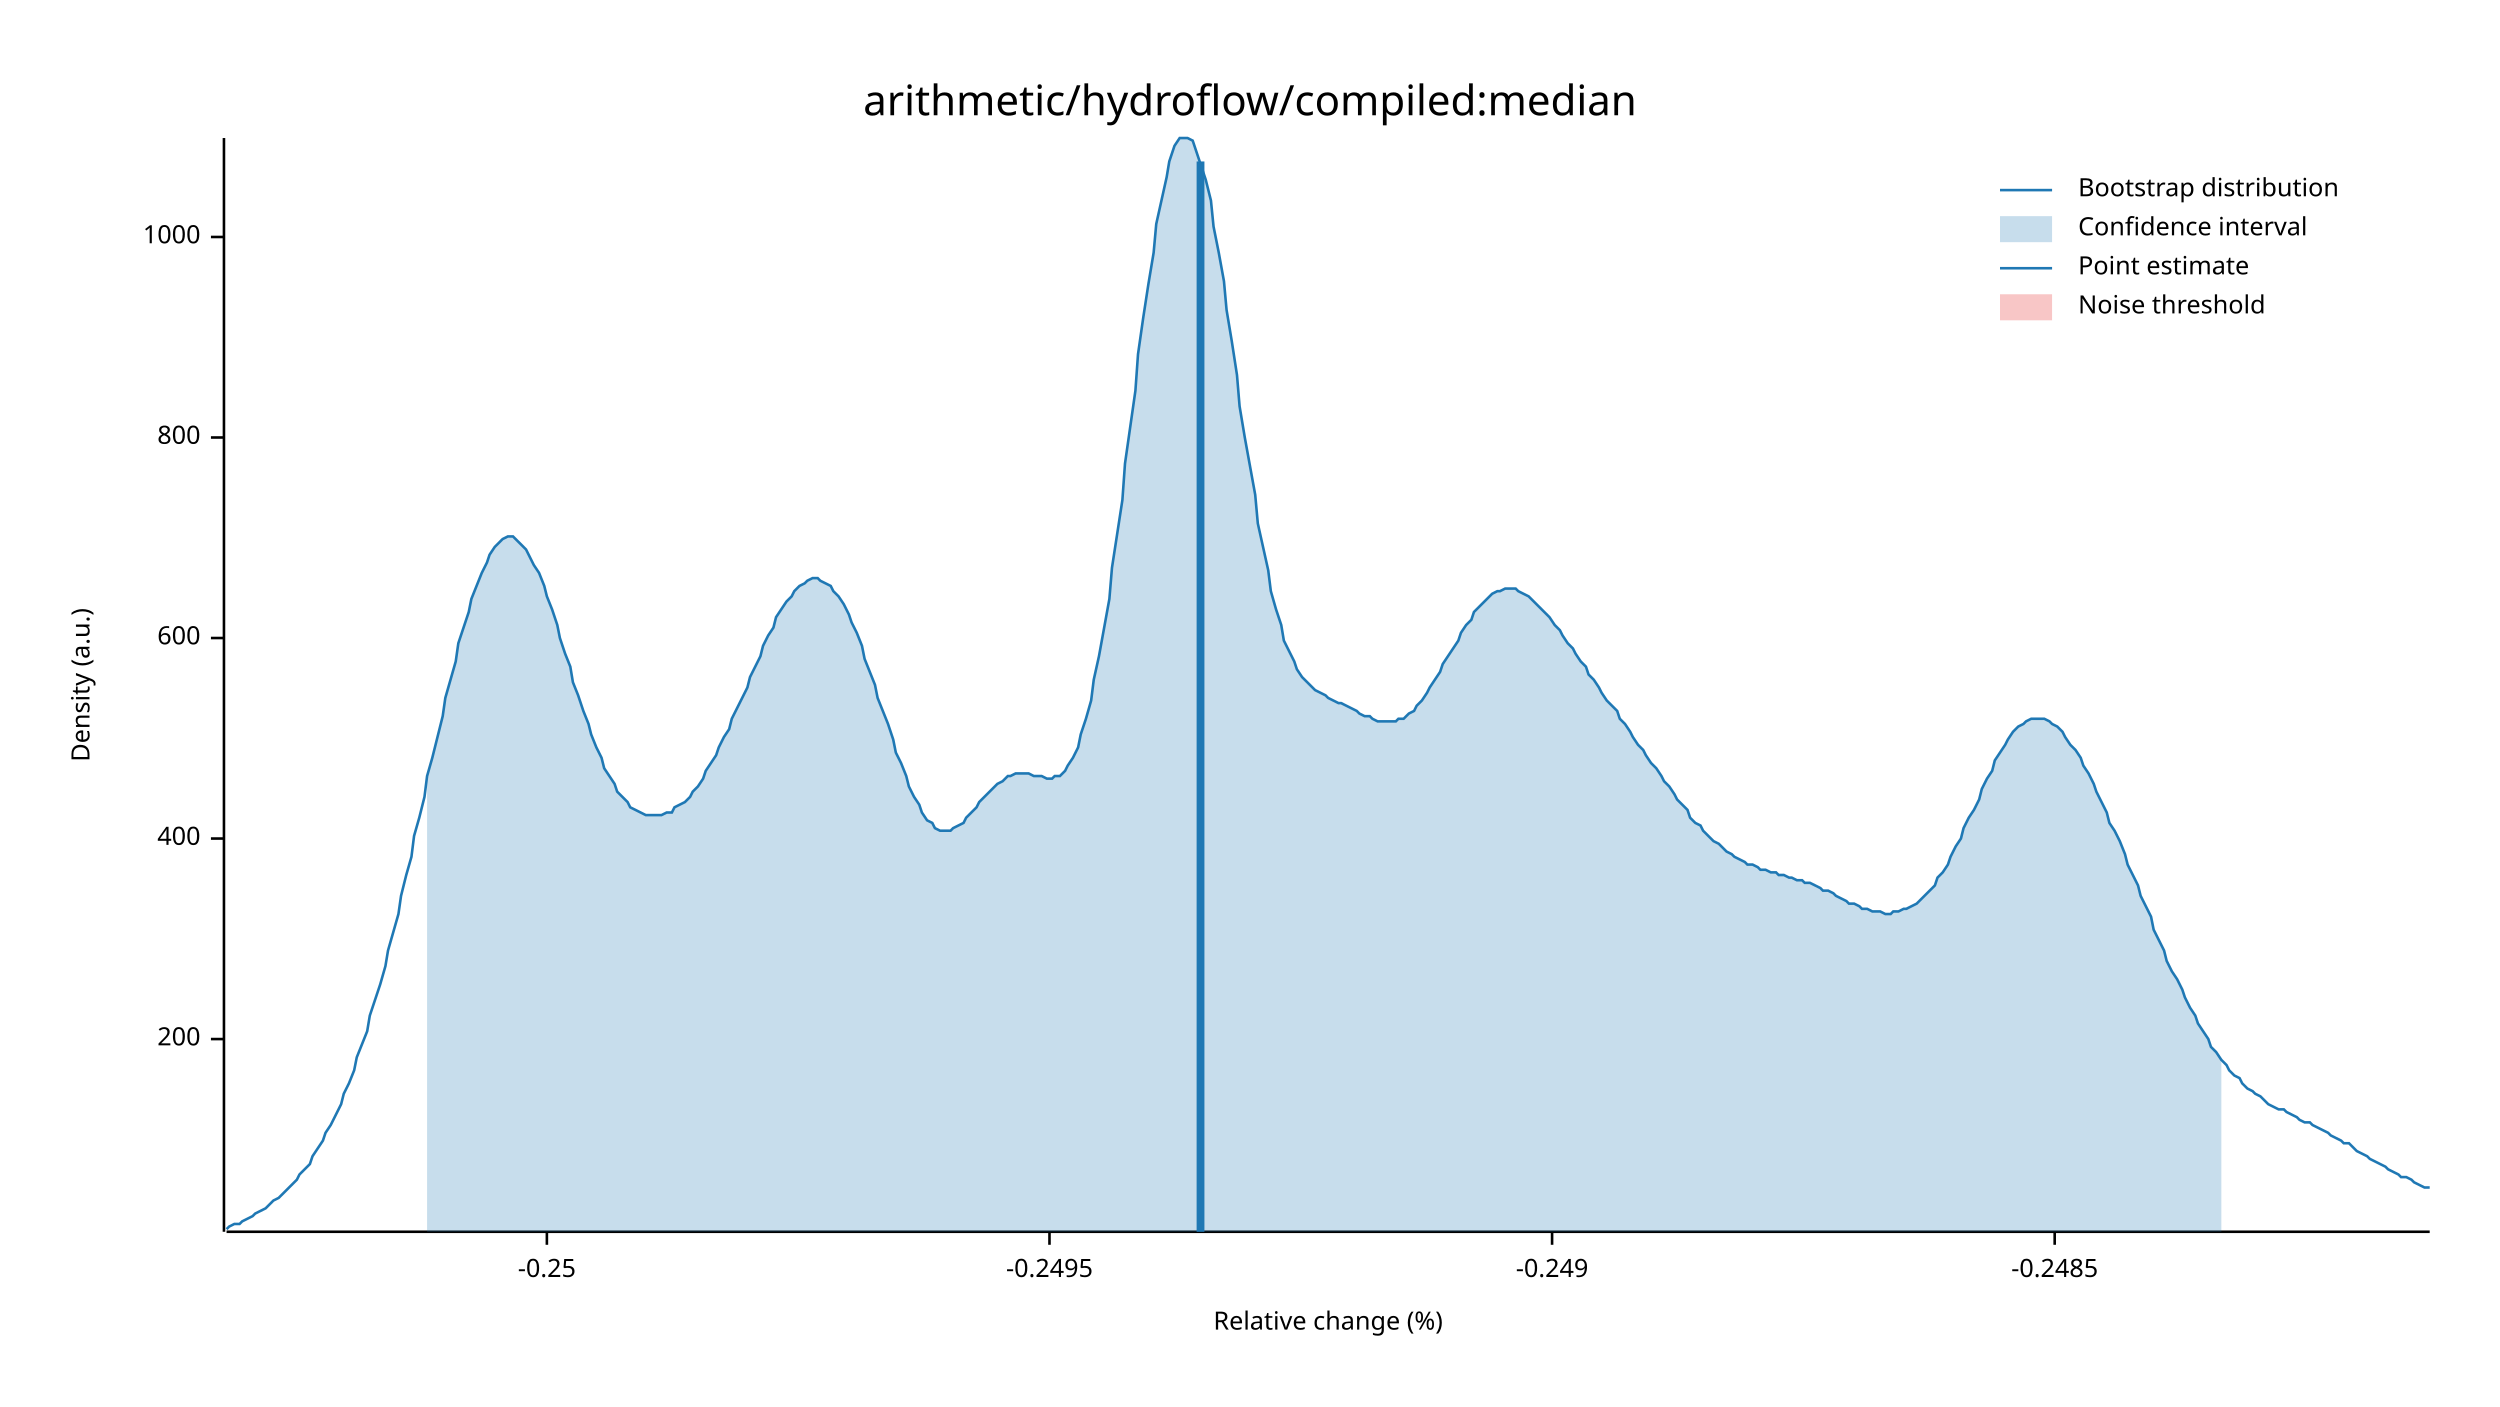
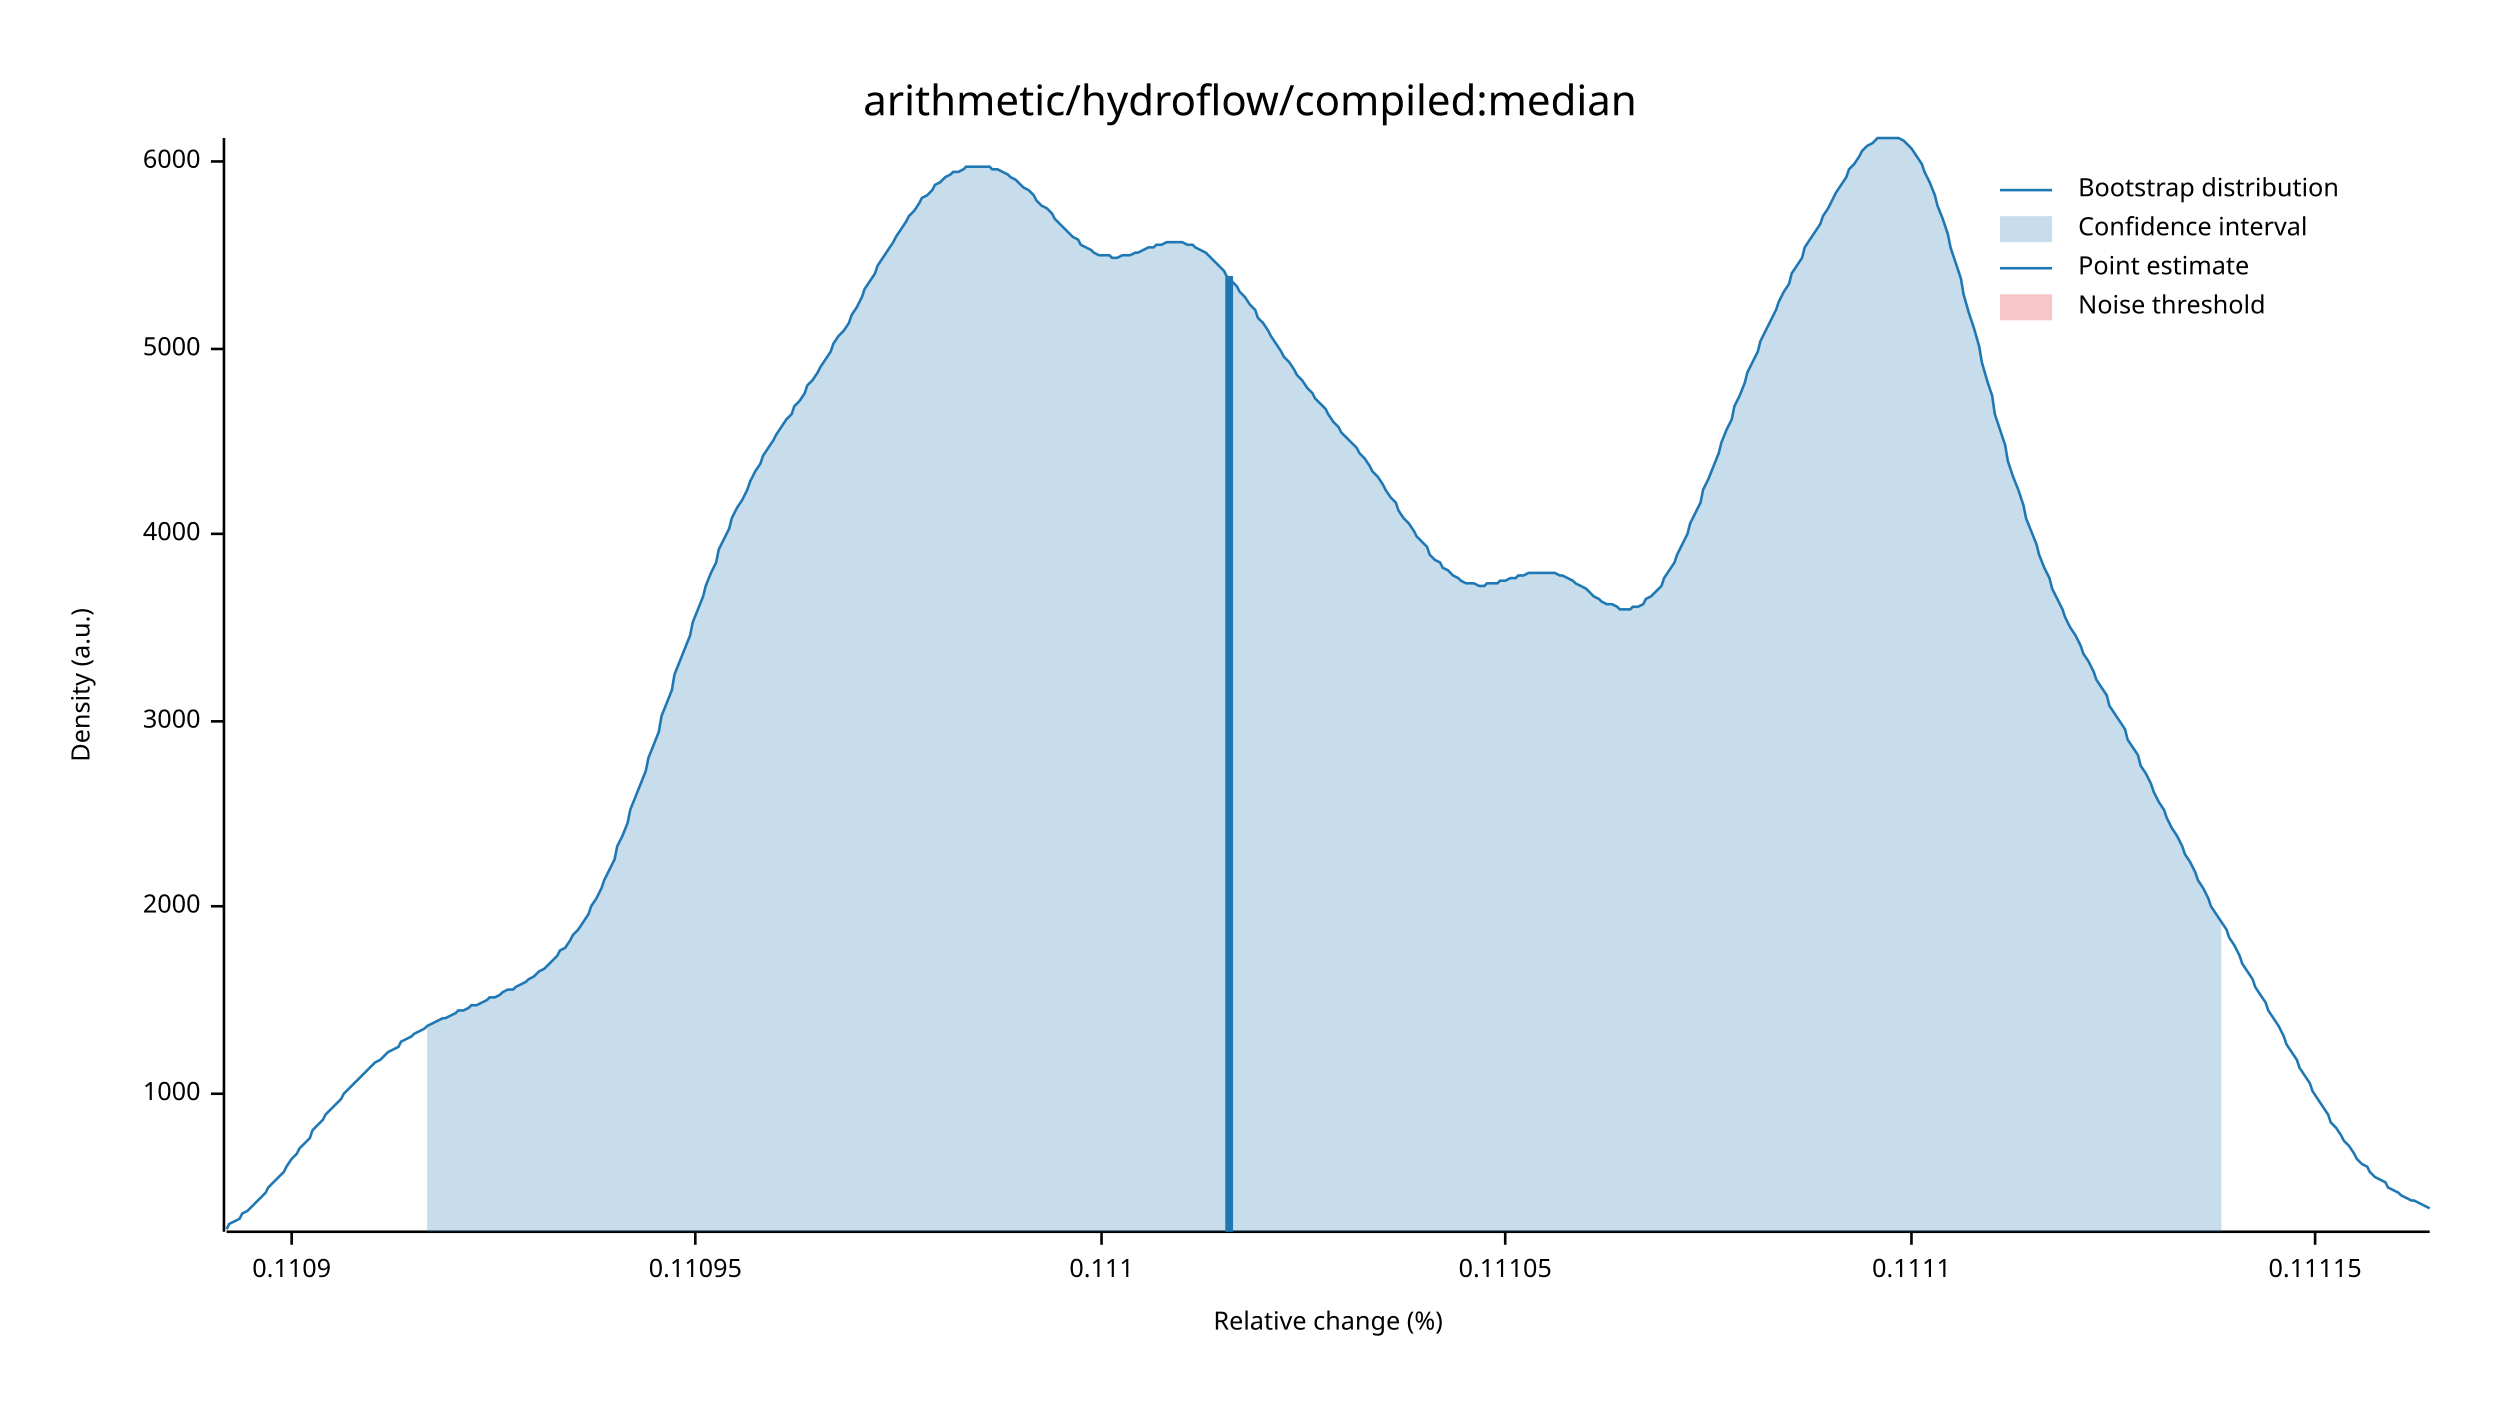
<svg xmlns="http://www.w3.org/2000/svg" width="960" height="540" viewBox="0 0 960 540">
  <text x="480" y="32" dy="0.76em" text-anchor="middle" font-family="sans-serif" font-size="16.129" opacity="1" fill="#000000">
arithmetic/hydroflow/compiled:median
</text>
  <text x="27" y="263" dy="0.76em" text-anchor="middle" font-family="sans-serif" font-size="9.677" opacity="1" fill="#000000" transform="rotate(270, 27, 263)">
Density (a.u.)
</text>
  <text x="510" y="513" dy="-0.5ex" text-anchor="middle" font-family="sans-serif" font-size="9.677" opacity="1" fill="#000000">
Relative change (%)
</text>
  <polyline fill="none" opacity="1" stroke="#000000" stroke-width="1" points="86,53 86,473 " />
-   <text x="77" y="399" dy="0.5ex" text-anchor="end" font-family="sans-serif" font-size="9.677" opacity="1" fill="#000000">
- 200
- </text>
-   <polyline fill="none" opacity="1" stroke="#000000" stroke-width="1" points="81,399 86,399 " />
-   <text x="77" y="322" dy="0.5ex" text-anchor="end" font-family="sans-serif" font-size="9.677" opacity="1" fill="#000000">
- 400
- </text>
-   <polyline fill="none" opacity="1" stroke="#000000" stroke-width="1" points="81,322 86,322 " />
-   <text x="77" y="245" dy="0.5ex" text-anchor="end" font-family="sans-serif" font-size="9.677" opacity="1" fill="#000000">
- 600
- </text>
-   <polyline fill="none" opacity="1" stroke="#000000" stroke-width="1" points="81,245 86,245 " />
-   <text x="77" y="168" dy="0.5ex" text-anchor="end" font-family="sans-serif" font-size="9.677" opacity="1" fill="#000000">
- 800
- </text>
-   <polyline fill="none" opacity="1" stroke="#000000" stroke-width="1" points="81,168 86,168 " />
-   <text x="77" y="91" dy="0.5ex" text-anchor="end" font-family="sans-serif" font-size="9.677" opacity="1" fill="#000000">
+   <text x="77" y="420" dy="0.5ex" text-anchor="end" font-family="sans-serif" font-size="9.677" opacity="1" fill="#000000">
1000
</text>
-   <polyline fill="none" opacity="1" stroke="#000000" stroke-width="1" points="81,91 86,91 " />
+   <polyline fill="none" opacity="1" stroke="#000000" stroke-width="1" points="81,420 86,420 " />
+   <text x="77" y="348" dy="0.5ex" text-anchor="end" font-family="sans-serif" font-size="9.677" opacity="1" fill="#000000">
+ 2000
+ </text>
+   <polyline fill="none" opacity="1" stroke="#000000" stroke-width="1" points="81,348 86,348 " />
+   <text x="77" y="277" dy="0.5ex" text-anchor="end" font-family="sans-serif" font-size="9.677" opacity="1" fill="#000000">
+ 3000
+ </text>
+   <polyline fill="none" opacity="1" stroke="#000000" stroke-width="1" points="81,277 86,277 " />
+   <text x="77" y="205" dy="0.5ex" text-anchor="end" font-family="sans-serif" font-size="9.677" opacity="1" fill="#000000">
+ 4000
+ </text>
+   <polyline fill="none" opacity="1" stroke="#000000" stroke-width="1" points="81,205 86,205 " />
+   <text x="77" y="134" dy="0.5ex" text-anchor="end" font-family="sans-serif" font-size="9.677" opacity="1" fill="#000000">
+ 5000
+ </text>
+   <polyline fill="none" opacity="1" stroke="#000000" stroke-width="1" points="81,134 86,134 " />
+   <text x="77" y="62" dy="0.5ex" text-anchor="end" font-family="sans-serif" font-size="9.677" opacity="1" fill="#000000">
+ 6000
+ </text>
+   <polyline fill="none" opacity="1" stroke="#000000" stroke-width="1" points="81,62 86,62 " />
  <polyline fill="none" opacity="1" stroke="#000000" stroke-width="1" points="87,473 933,473 " />
-   <text x="210" y="483" dy="0.76em" text-anchor="middle" font-family="sans-serif" font-size="9.677" opacity="1" fill="#000000">
- -0.25
+   <text x="112" y="483" dy="0.76em" text-anchor="middle" font-family="sans-serif" font-size="9.677" opacity="1" fill="#000000">
+ 0.1109
</text>
-   <polyline fill="none" opacity="1" stroke="#000000" stroke-width="1" points="210,473 210,478 " />
-   <text x="403" y="483" dy="0.76em" text-anchor="middle" font-family="sans-serif" font-size="9.677" opacity="1" fill="#000000">
- -0.2495
+   <polyline fill="none" opacity="1" stroke="#000000" stroke-width="1" points="112,473 112,478 " />
+   <text x="267" y="483" dy="0.76em" text-anchor="middle" font-family="sans-serif" font-size="9.677" opacity="1" fill="#000000">
+ 0.11095
</text>
-   <polyline fill="none" opacity="1" stroke="#000000" stroke-width="1" points="403,473 403,478 " />
-   <text x="596" y="483" dy="0.76em" text-anchor="middle" font-family="sans-serif" font-size="9.677" opacity="1" fill="#000000">
- -0.249
+   <polyline fill="none" opacity="1" stroke="#000000" stroke-width="1" points="267,473 267,478 " />
+   <text x="423" y="483" dy="0.76em" text-anchor="middle" font-family="sans-serif" font-size="9.677" opacity="1" fill="#000000">
+ 0.111
</text>
-   <polyline fill="none" opacity="1" stroke="#000000" stroke-width="1" points="596,473 596,478 " />
-   <text x="789" y="483" dy="0.76em" text-anchor="middle" font-family="sans-serif" font-size="9.677" opacity="1" fill="#000000">
- -0.2485
+   <polyline fill="none" opacity="1" stroke="#000000" stroke-width="1" points="423,473 423,478 " />
+   <text x="578" y="483" dy="0.76em" text-anchor="middle" font-family="sans-serif" font-size="9.677" opacity="1" fill="#000000">
+ 0.11105
</text>
-   <polyline fill="none" opacity="1" stroke="#000000" stroke-width="1" points="789,473 789,478 " />
-   <polyline fill="none" opacity="1" stroke="#1F78B4" stroke-width="1" points="87,472 88,471 90,470 92,470 93,469 95,468 97,467 98,466 100,465 102,464 103,463 105,461 107,460 109,458 110,457 112,455 114,453 115,451 117,449 119,447 120,444 122,441 124,438 125,435 127,432 129,428 131,424 132,420 134,416 136,411 137,406 139,401 141,396 142,390 144,384 146,378 148,371 149,365 151,358 153,351 154,344 156,336 158,329 159,321 161,314 163,306 164,298 166,291 168,283 170,275 171,268 173,261 175,254 176,247 178,241 180,235 181,230 183,225 185,220 187,216 188,213 190,210 192,208 193,207 195,206 197,206 198,207 200,209 202,211 203,213 205,217 207,220 209,225 210,229 212,234 214,240 215,245 217,251 219,256 220,262 222,267 224,273 226,278 227,282 229,287 231,291 232,295 234,298 236,301 237,304 239,306 241,308 242,310 244,311 246,312 248,313 249,313 251,313 253,313 254,313 256,312 258,312 259,310 261,309 263,308 265,306 266,304 268,302 270,299 271,296 273,293 275,290 276,287 278,283 280,280 281,276 283,272 285,268 287,264 288,260 290,256 292,252 293,248 295,244 297,241 298,237 300,234 302,231 304,229 305,227 307,225 309,224 310,223 312,222 314,222 315,223 317,224 319,225 320,227 322,229 324,232 326,236 327,239 329,243 331,248 332,253 334,258 336,263 337,268 339,273 341,278 343,284 344,289 346,293 348,298 349,302 351,306 353,309 354,312 356,315 358,316 359,318 361,319 363,319 365,319 366,318 368,317 370,316 371,314 373,312 375,310 376,308 378,306 380,304 381,303 383,301 385,300 387,298 388,298 390,297 392,297 393,297 395,297 397,298 398,298 400,298 402,299 404,299 405,298 407,298 409,296 410,294 412,291 414,287 415,282 417,276 419,269 420,261 422,252 424,241 426,230 427,218 429,205 431,192 432,178 434,164 436,150 437,136 439,122 441,109 443,97 444,86 446,77 448,68 449,62 451,56 453,53 454,53 456,53 458,54 459,57 461,63 463,69 465,77 466,87 468,97 470,108 471,119 473,131 475,144 476,156 478,168 480,179 482,190 483,201 485,210 487,219 488,227 490,234 492,240 493,246 495,250 497,254 498,257 500,260 502,262 504,264 505,265 507,266 509,267 510,268 512,269 514,270 515,270 517,271 519,272 521,273 522,274 524,275 526,275 527,276 529,277 531,277 532,277 534,277 536,277 537,276 539,276 541,274 543,273 544,271 546,269 548,266 549,264 551,261 553,258 554,255 556,252 558,249 560,246 561,243 563,240 565,238 566,235 568,233 570,231 571,230 573,228 575,227 576,227 578,226 580,226 582,226 583,227 585,228 587,229 588,230 590,232 592,234 593,235 595,237 597,240 599,242 600,244 602,247 604,249 605,251 607,254 609,256 610,259 612,261 614,264 615,266 617,269 619,271 621,273 622,276 624,278 626,281 627,283 629,286 631,288 632,290 634,293 636,295 638,298 639,300 641,302 643,305 644,307 646,309 648,311 649,314 651,316 653,317 654,319 656,321 658,323 660,324 661,325 663,327 665,328 666,329 668,330 670,331 671,332 673,332 675,333 676,334 678,334 680,335 682,335 683,336 685,336 687,337 688,337 690,338 692,338 693,339 695,339 697,340 699,341 700,342 702,342 704,343 705,344 707,345 709,346 710,347 712,347 714,348 715,349 717,349 719,350 721,350 722,350 724,351 726,351 727,350 729,350 731,349 732,349 734,348 736,347 738,345 739,344 741,342 743,340 744,337 746,335 748,332 749,329 751,325 753,322 754,318 756,314 758,311 760,307 761,303 763,299 765,296 766,292 768,289 770,286 771,284 773,281 775,279 777,278 778,277 780,276 782,276 783,276 785,276 787,277 788,278 790,279 792,281 793,283 795,286 797,288 799,291 800,294 802,297 804,301 805,304 807,308 809,312 810,316 812,319 814,323 816,328 817,332 819,336 821,340 822,344 824,348 826,352 827,357 829,361 831,365 832,369 834,373 836,376 838,380 839,383 841,387 843,390 844,393 846,396 848,399 849,402 851,404 853,407 855,409 856,411 858,413 860,414 861,416 863,418 865,419 866,420 868,421 870,423 871,424 873,425 875,426 877,426 878,427 880,428 882,429 883,430 885,431 887,431 888,432 890,433 892,434 894,435 895,436 897,437 899,438 900,439 902,439 904,441 905,442 907,443 909,444 910,445 912,446 914,447 916,448 917,449 919,450 921,451 922,452 924,452 926,453 927,454 929,455 931,456 933,456 " />
-   <polygon opacity="0.25" fill="#1F78B4" points="164,298 166,291 168,283 170,275 171,268 173,261 175,254 176,247 178,241 180,235 181,230 183,225 185,220 187,216 188,213 190,210 192,208 193,207 195,206 197,206 198,207 200,209 202,211 203,213 205,217 207,220 209,225 210,229 212,234 214,240 215,245 217,251 219,256 220,262 222,267 224,273 226,278 227,282 229,287 231,291 232,295 234,298 236,301 237,304 239,306 241,308 242,310 244,311 246,312 248,313 249,313 251,313 253,313 254,313 256,312 258,312 259,310 261,309 263,308 265,306 266,304 268,302 270,299 271,296 273,293 275,290 276,287 278,283 280,280 281,276 283,272 285,268 287,264 288,260 290,256 292,252 293,248 295,244 297,241 298,237 300,234 302,231 304,229 305,227 307,225 309,224 310,223 312,222 314,222 315,223 317,224 319,225 320,227 322,229 324,232 326,236 327,239 329,243 331,248 332,253 334,258 336,263 337,268 339,273 341,278 343,284 344,289 346,293 348,298 349,302 351,306 353,309 354,312 356,315 358,316 359,318 361,319 363,319 365,319 366,318 368,317 370,316 371,314 373,312 375,310 376,308 378,306 380,304 381,303 383,301 385,300 387,298 388,298 390,297 392,297 393,297 395,297 397,298 398,298 400,298 402,299 404,299 405,298 407,298 409,296 410,294 412,291 414,287 415,282 417,276 419,269 420,261 422,252 424,241 426,230 427,218 429,205 431,192 432,178 434,164 436,150 437,136 439,122 441,109 443,97 444,86 446,77 448,68 449,62 451,56 453,53 454,53 456,53 458,54 459,57 461,63 463,69 465,77 466,87 468,97 470,108 471,119 473,131 475,144 476,156 478,168 480,179 482,190 483,201 485,210 487,219 488,227 490,234 492,240 493,246 495,250 497,254 498,257 500,260 502,262 504,264 505,265 507,266 509,267 510,268 512,269 514,270 515,270 517,271 519,272 521,273 522,274 524,275 526,275 527,276 529,277 531,277 532,277 534,277 536,277 537,276 539,276 541,274 543,273 544,271 546,269 548,266 549,264 551,261 553,258 554,255 556,252 558,249 560,246 561,243 563,240 565,238 566,235 568,233 570,231 571,230 573,228 575,227 576,227 578,226 580,226 582,226 583,227 585,228 587,229 588,230 590,232 592,234 593,235 595,237 597,240 599,242 600,244 602,247 604,249 605,251 607,254 609,256 610,259 612,261 614,264 615,266 617,269 619,271 621,273 622,276 624,278 626,281 627,283 629,286 631,288 632,290 634,293 636,295 638,298 639,300 641,302 643,305 644,307 646,309 648,311 649,314 651,316 653,317 654,319 656,321 658,323 660,324 661,325 663,327 665,328 666,329 668,330 670,331 671,332 673,332 675,333 676,334 678,334 680,335 682,335 683,336 685,336 687,337 688,337 690,338 692,338 693,339 695,339 697,340 699,341 700,342 702,342 704,343 705,344 707,345 709,346 710,347 712,347 714,348 715,349 717,349 719,350 721,350 722,350 724,351 726,351 727,350 729,350 731,349 732,349 734,348 736,347 738,345 739,344 741,342 743,340 744,337 746,335 748,332 749,329 751,325 753,322 754,318 756,314 758,311 760,307 761,303 763,299 765,296 766,292 768,289 770,286 771,284 773,281 775,279 777,278 778,277 780,276 782,276 783,276 785,276 787,277 788,278 790,279 792,281 793,283 795,286 797,288 799,291 800,294 802,297 804,301 805,304 807,308 809,312 810,316 812,319 814,323 816,328 817,332 819,336 821,340 822,344 824,348 826,352 827,357 829,361 831,365 832,369 834,373 836,376 838,380 839,383 841,387 843,390 844,393 846,396 848,399 849,402 851,404 853,407 853,473 164,473 " />
-   <polyline fill="none" opacity="1" stroke="#1F78B4" stroke-width="3" points="461,473 461,62 " />
+   <polyline fill="none" opacity="1" stroke="#000000" stroke-width="1" points="578,473 578,478 " />
+   <text x="734" y="483" dy="0.76em" text-anchor="middle" font-family="sans-serif" font-size="9.677" opacity="1" fill="#000000">
+ 0.1111
+ </text>
+   <polyline fill="none" opacity="1" stroke="#000000" stroke-width="1" points="734,473 734,478 " />
+   <text x="889" y="483" dy="0.76em" text-anchor="middle" font-family="sans-serif" font-size="9.677" opacity="1" fill="#000000">
+ 0.11115
+ </text>
+   <polyline fill="none" opacity="1" stroke="#000000" stroke-width="1" points="889,473 889,478 " />
+   <polyline fill="none" opacity="1" stroke="#1F78B4" stroke-width="1" points="87,472 88,470 90,469 92,468 93,466 95,465 97,463 98,462 100,460 102,458 103,456 105,454 107,452 109,450 110,448 112,445 114,443 115,441 117,439 119,437 120,434 122,432 124,430 125,428 127,426 129,424 131,422 132,420 134,418 136,416 137,415 139,413 141,411 142,410 144,408 146,407 148,405 149,404 151,403 153,402 154,400 156,399 158,398 159,397 161,396 163,395 164,394 166,393 168,392 170,391 171,391 173,390 175,389 176,388 178,388 180,387 181,386 183,386 185,385 187,384 188,383 190,383 192,382 193,381 195,380 197,380 198,379 200,378 202,377 203,376 205,375 207,373 209,372 210,371 212,369 214,367 215,365 217,364 219,361 220,359 222,357 224,354 226,351 227,348 229,345 231,341 232,338 234,334 236,330 237,325 239,321 241,316 242,311 244,306 246,301 248,296 249,291 251,286 253,281 254,275 256,270 258,265 259,259 261,254 263,249 265,244 266,239 268,234 270,229 271,225 273,220 275,216 276,211 278,207 280,203 281,199 283,195 285,192 287,188 288,185 290,181 292,178 293,175 295,172 297,169 298,167 300,164 302,161 304,159 305,156 307,154 309,151 310,148 312,146 314,143 315,141 317,138 319,135 320,132 322,129 324,127 326,124 327,121 329,118 331,114 332,111 334,108 336,105 337,102 339,99 341,96 343,93 344,91 346,88 348,85 349,83 351,81 353,78 354,76 356,75 358,73 359,71 361,70 363,68 365,67 366,66 368,66 370,65 371,64 373,64 375,64 376,64 378,64 380,64 381,65 383,65 385,66 387,67 388,68 390,69 392,71 393,72 395,73 397,75 398,77 400,79 402,80 404,82 405,84 407,86 409,88 410,89 412,91 414,92 415,94 417,95 419,96 420,97 422,98 424,98 426,98 427,99 429,99 431,98 432,98 434,98 436,97 437,97 439,96 441,95 443,95 444,94 446,94 448,93 449,93 451,93 453,93 454,93 456,94 458,94 459,95 461,96 463,97 465,99 466,100 468,102 470,104 471,106 473,108 475,110 476,112 478,114 480,117 482,119 483,122 485,124 487,127 488,129 490,132 492,135 493,137 495,139 497,142 498,144 500,146 502,149 504,151 505,153 507,155 509,157 510,159 512,162 514,164 515,166 517,168 519,170 521,172 522,174 524,176 526,179 527,181 529,183 531,186 532,188 534,191 536,193 537,196 539,199 541,201 543,204 544,206 546,208 548,210 549,213 551,215 553,216 554,218 556,219 558,221 560,222 561,223 563,224 565,224 566,224 568,225 570,225 571,224 573,224 575,224 576,223 578,223 580,222 582,222 583,221 585,221 587,220 588,220 590,220 592,220 593,220 595,220 597,220 599,221 600,221 602,222 604,223 605,224 607,225 609,226 610,227 612,229 614,230 615,231 617,232 619,232 621,233 622,234 624,234 626,234 627,233 629,233 631,232 632,230 634,229 636,227 638,225 639,222 641,219 643,216 644,213 646,209 648,205 649,201 651,197 653,193 654,188 656,184 658,179 660,174 661,170 663,165 665,161 666,156 668,152 670,147 671,143 673,139 675,135 676,131 678,127 680,123 682,119 683,116 685,112 687,109 688,105 690,102 692,99 693,95 695,92 697,89 699,86 700,83 702,80 704,76 705,74 707,71 709,68 710,65 712,63 714,60 715,58 717,56 719,55 721,53 722,53 724,53 726,53 727,53 729,53 731,54 732,55 734,57 736,60 738,63 739,66 741,70 743,75 744,79 746,84 748,90 749,95 751,101 753,107 754,113 756,120 758,126 760,133 761,139 763,146 765,152 766,159 768,165 770,171 771,177 773,183 775,188 777,194 778,199 780,204 782,209 783,213 785,218 787,222 788,226 790,230 792,234 793,237 795,241 797,244 799,248 800,251 802,254 804,258 805,261 807,264 809,267 810,271 812,274 814,277 816,280 817,284 819,287 821,290 822,294 824,297 826,301 827,304 829,308 831,311 832,314 834,318 836,321 838,325 839,328 841,331 843,335 844,338 846,341 848,345 849,348 851,351 853,354 855,357 856,360 858,363 860,367 861,370 863,373 865,376 866,379 868,382 870,385 871,388 873,391 875,394 877,398 878,401 880,404 882,407 883,410 885,413 887,416 888,419 890,422 892,425 894,428 895,431 897,433 899,436 900,438 902,440 904,443 905,445 907,447 909,448 910,450 912,452 914,453 916,454 917,456 919,457 921,458 922,459 924,460 926,461 927,461 929,462 931,463 933,464 " />
+   <polygon opacity="0.25" fill="#1F78B4" points="164,394 166,393 168,392 170,391 171,391 173,390 175,389 176,388 178,388 180,387 181,386 183,386 185,385 187,384 188,383 190,383 192,382 193,381 195,380 197,380 198,379 200,378 202,377 203,376 205,375 207,373 209,372 210,371 212,369 214,367 215,365 217,364 219,361 220,359 222,357 224,354 226,351 227,348 229,345 231,341 232,338 234,334 236,330 237,325 239,321 241,316 242,311 244,306 246,301 248,296 249,291 251,286 253,281 254,275 256,270 258,265 259,259 261,254 263,249 265,244 266,239 268,234 270,229 271,225 273,220 275,216 276,211 278,207 280,203 281,199 283,195 285,192 287,188 288,185 290,181 292,178 293,175 295,172 297,169 298,167 300,164 302,161 304,159 305,156 307,154 309,151 310,148 312,146 314,143 315,141 317,138 319,135 320,132 322,129 324,127 326,124 327,121 329,118 331,114 332,111 334,108 336,105 337,102 339,99 341,96 343,93 344,91 346,88 348,85 349,83 351,81 353,78 354,76 356,75 358,73 359,71 361,70 363,68 365,67 366,66 368,66 370,65 371,64 373,64 375,64 376,64 378,64 380,64 381,65 383,65 385,66 387,67 388,68 390,69 392,71 393,72 395,73 397,75 398,77 400,79 402,80 404,82 405,84 407,86 409,88 410,89 412,91 414,92 415,94 417,95 419,96 420,97 422,98 424,98 426,98 427,99 429,99 431,98 432,98 434,98 436,97 437,97 439,96 441,95 443,95 444,94 446,94 448,93 449,93 451,93 453,93 454,93 456,94 458,94 459,95 461,96 463,97 465,99 466,100 468,102 470,104 471,106 473,108 475,110 476,112 478,114 480,117 482,119 483,122 485,124 487,127 488,129 490,132 492,135 493,137 495,139 497,142 498,144 500,146 502,149 504,151 505,153 507,155 509,157 510,159 512,162 514,164 515,166 517,168 519,170 521,172 522,174 524,176 526,179 527,181 529,183 531,186 532,188 534,191 536,193 537,196 539,199 541,201 543,204 544,206 546,208 548,210 549,213 551,215 553,216 554,218 556,219 558,221 560,222 561,223 563,224 565,224 566,224 568,225 570,225 571,224 573,224 575,224 576,223 578,223 580,222 582,222 583,221 585,221 587,220 588,220 590,220 592,220 593,220 595,220 597,220 599,221 600,221 602,222 604,223 605,224 607,225 609,226 610,227 612,229 614,230 615,231 617,232 619,232 621,233 622,234 624,234 626,234 627,233 629,233 631,232 632,230 634,229 636,227 638,225 639,222 641,219 643,216 644,213 646,209 648,205 649,201 651,197 653,193 654,188 656,184 658,179 660,174 661,170 663,165 665,161 666,156 668,152 670,147 671,143 673,139 675,135 676,131 678,127 680,123 682,119 683,116 685,112 687,109 688,105 690,102 692,99 693,95 695,92 697,89 699,86 700,83 702,80 704,76 705,74 707,71 709,68 710,65 712,63 714,60 715,58 717,56 719,55 721,53 722,53 724,53 726,53 727,53 729,53 731,54 732,55 734,57 736,60 738,63 739,66 741,70 743,75 744,79 746,84 748,90 749,95 751,101 753,107 754,113 756,120 758,126 760,133 761,139 763,146 765,152 766,159 768,165 770,171 771,177 773,183 775,188 777,194 778,199 780,204 782,209 783,213 785,218 787,222 788,226 790,230 792,234 793,237 795,241 797,244 799,248 800,251 802,254 804,258 805,261 807,264 809,267 810,271 812,274 814,277 816,280 817,284 819,287 821,290 822,294 824,297 826,301 827,304 829,308 831,311 832,314 834,318 836,321 838,325 839,328 841,331 843,335 844,338 846,341 848,345 849,348 851,351 853,354 853,473 164,473 " />
+   <polyline fill="none" opacity="1" stroke="#1F78B4" stroke-width="3" points="472,473 472,106 " />
  <rect x="510" y="53" width="0" height="419" opacity="0.1" fill="#E31A1C" stroke="none" />
  <text x="798" y="68" dy="0.76em" text-anchor="start" font-family="sans-serif" font-size="9.677" opacity="1" fill="#000000">
Bootstrap distribution
</text>
  <text x="798" y="83" dy="0.76em" text-anchor="start" font-family="sans-serif" font-size="9.677" opacity="1" fill="#000000">
Confidence interval
</text>
  <text x="798" y="98" dy="0.76em" text-anchor="start" font-family="sans-serif" font-size="9.677" opacity="1" fill="#000000">
Point estimate
</text>
  <text x="798" y="113" dy="0.76em" text-anchor="start" font-family="sans-serif" font-size="9.677" opacity="1" fill="#000000">
Noise threshold
</text>
  <polyline fill="none" opacity="1" stroke="#1F78B4" stroke-width="1" points="768,73 788,73 " />
  <rect x="768" y="83" width="20" height="10" opacity="0.25" fill="#1F78B4" stroke="none" />
  <polyline fill="none" opacity="1" stroke="#1F78B4" stroke-width="1" points="768,103 788,103 " />
  <rect x="768" y="113" width="20" height="10" opacity="0.25" fill="#E31A1C" stroke="none" />
</svg>
